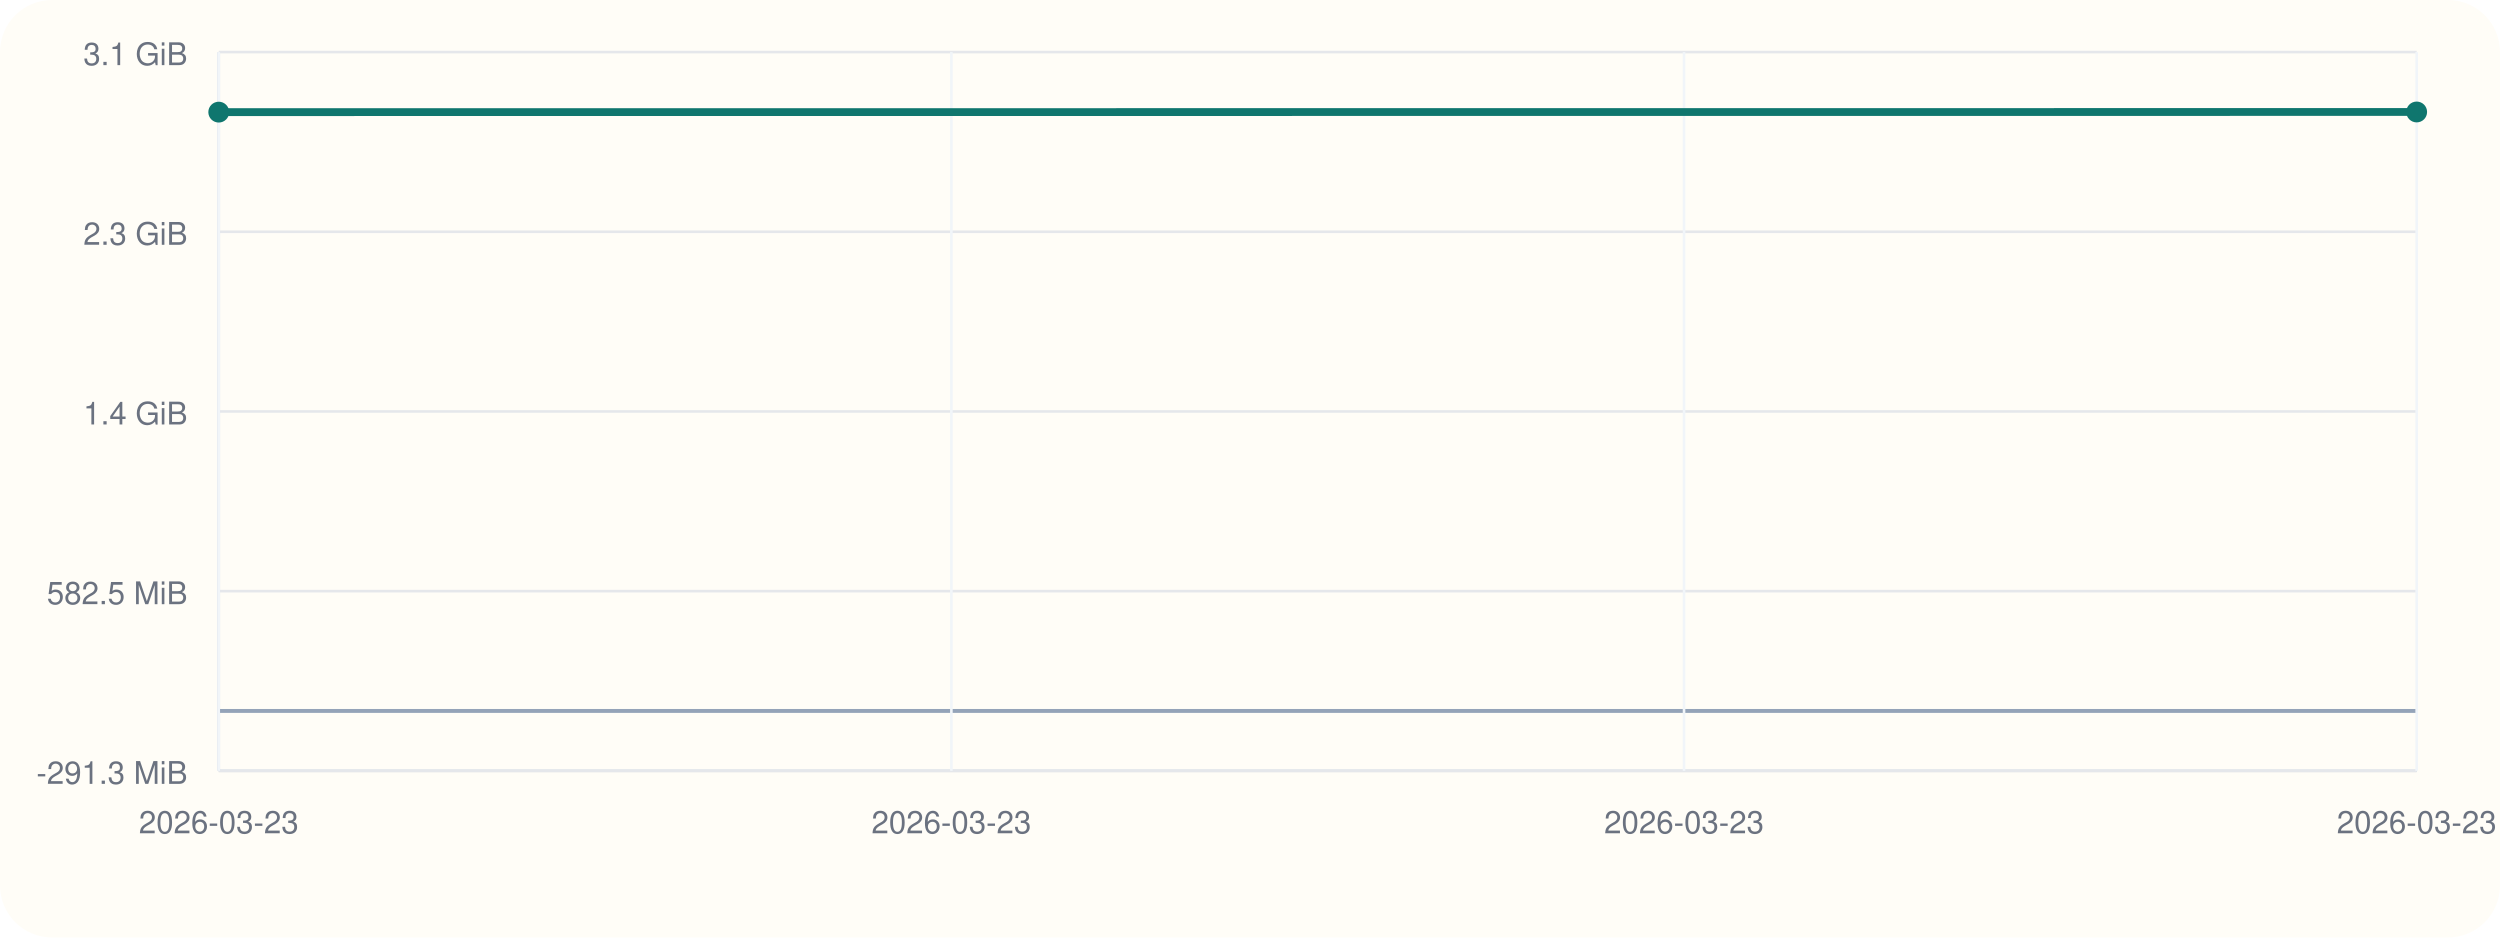
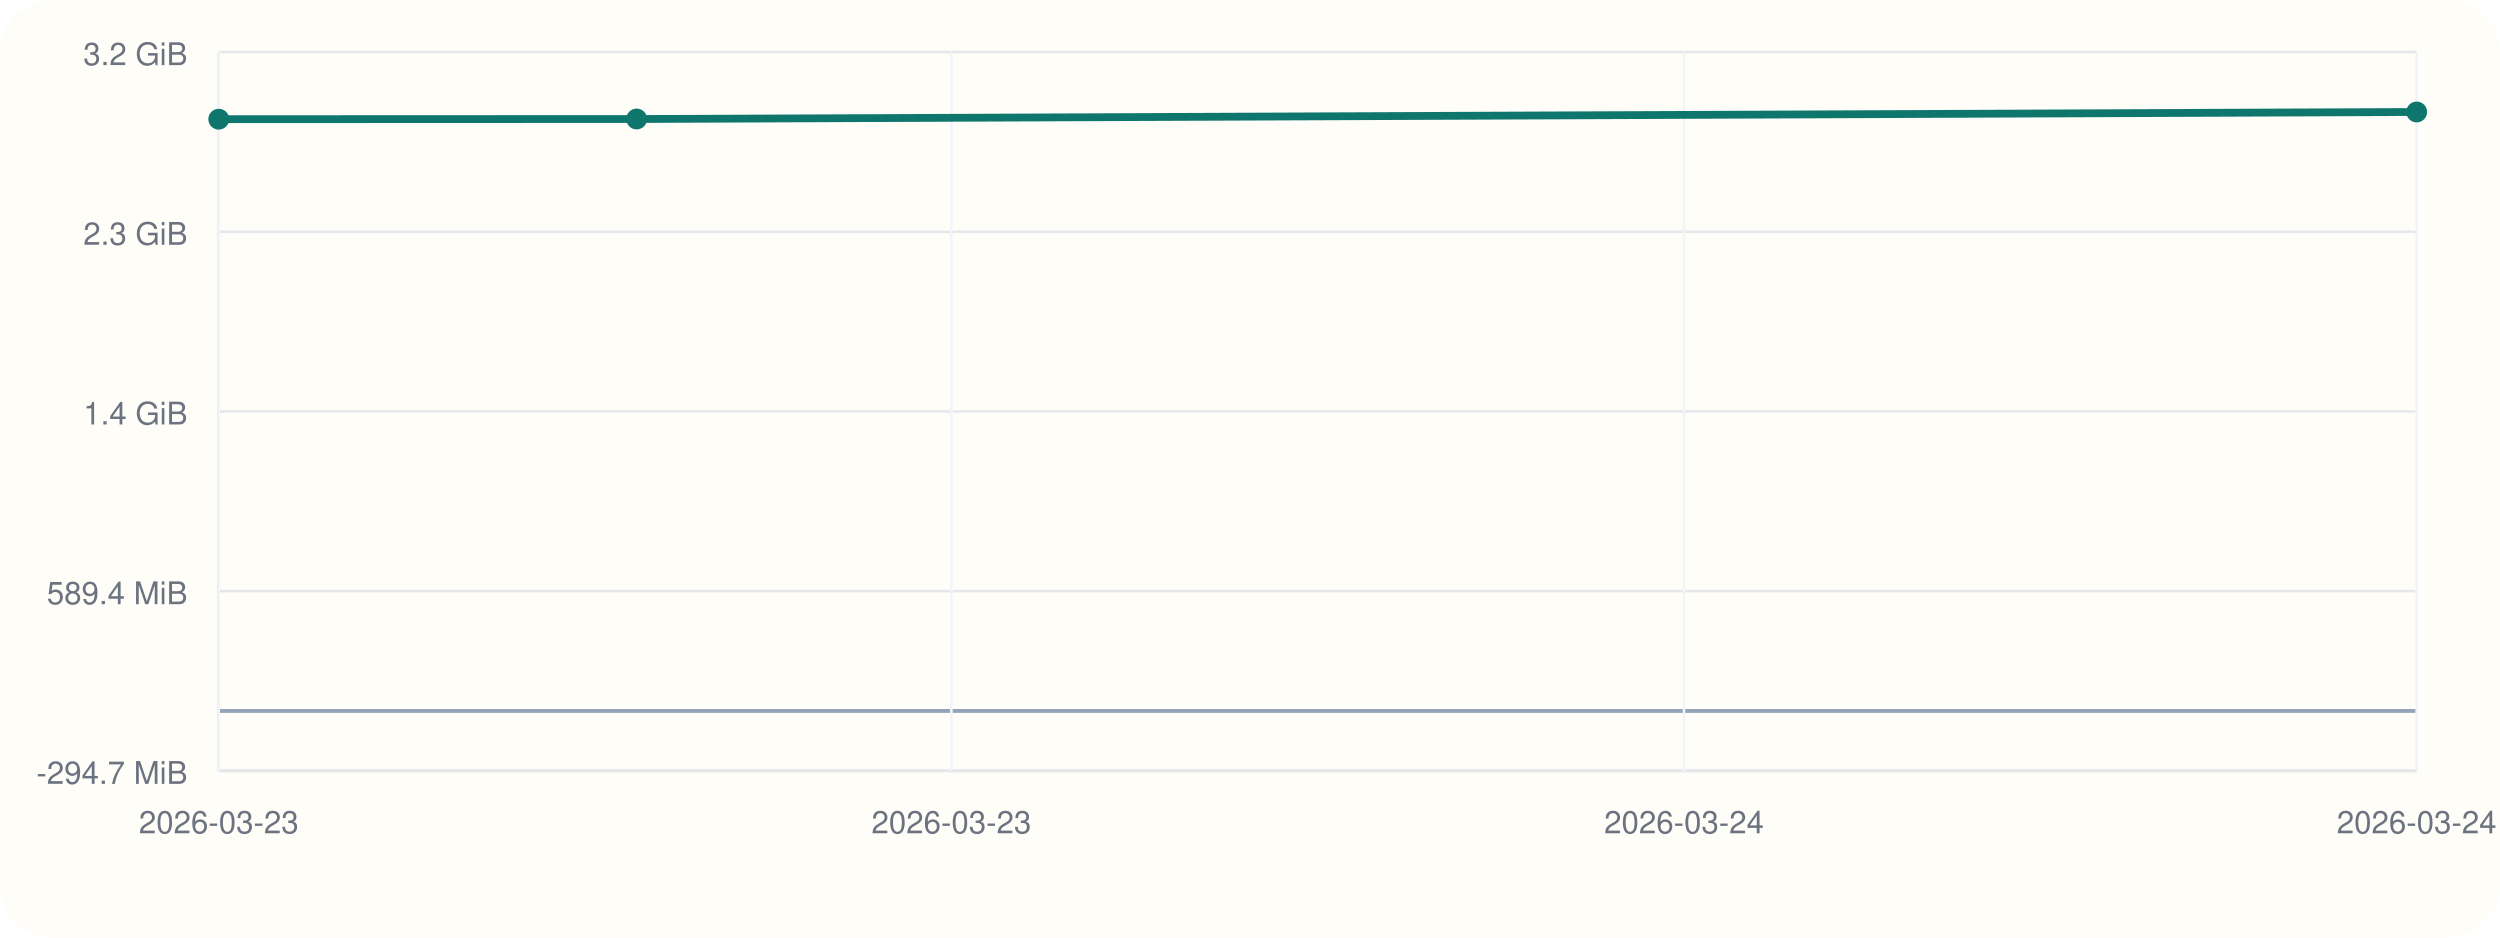
<svg xmlns="http://www.w3.org/2000/svg" viewBox="0 0 960 360">
  <rect width="960" height="360" rx="20" fill="#fffdf7" />
  <line x1="84" y1="296" x2="928" y2="296" stroke="#cbd5e1" stroke-width="1" />
  <line x1="84" y1="20" x2="84" y2="296" stroke="#cbd5e1" stroke-width="1" />
  <line x1="84" y1="273.00" x2="928" y2="273.00" stroke="#94a3b8" stroke-width="1.5" />
  <line x1="84" y1="296.00" x2="928" y2="296.00" stroke="#e5e7eb" stroke-width="1" />
-   <text x="72" y="301.00" text-anchor="end" font-size="12" font-family="Helvetica, Arial, sans-serif" fill="#6b7280">-291.3 MiB</text>
+   <text x="72" y="301.00" text-anchor="end" font-size="12" font-family="Helvetica, Arial, sans-serif" fill="#6b7280">-294.7 MiB</text>
  <line x1="84" y1="227.00" x2="928" y2="227.00" stroke="#e5e7eb" stroke-width="1" />
-   <text x="72" y="232.00" text-anchor="end" font-size="12" font-family="Helvetica, Arial, sans-serif" fill="#6b7280">582.5 MiB</text>
+   <text x="72" y="232.00" text-anchor="end" font-size="12" font-family="Helvetica, Arial, sans-serif" fill="#6b7280">589.4 MiB</text>
  <line x1="84" y1="158.00" x2="928" y2="158.00" stroke="#e5e7eb" stroke-width="1" />
  <text x="72" y="163.00" text-anchor="end" font-size="12" font-family="Helvetica, Arial, sans-serif" fill="#6b7280">1.4 GiB</text>
  <line x1="84" y1="89.00" x2="928" y2="89.00" stroke="#e5e7eb" stroke-width="1" />
  <text x="72" y="94.00" text-anchor="end" font-size="12" font-family="Helvetica, Arial, sans-serif" fill="#6b7280">2.3 GiB</text>
  <line x1="84" y1="20.00" x2="928" y2="20.00" stroke="#e5e7eb" stroke-width="1" />
-   <text x="72" y="25.00" text-anchor="end" font-size="12" font-family="Helvetica, Arial, sans-serif" fill="#6b7280">3.1 GiB</text>
+   <text x="72" y="25.00" text-anchor="end" font-size="12" font-family="Helvetica, Arial, sans-serif" fill="#6b7280">3.2 GiB</text>
  <line x1="84.00" y1="20" x2="84.00" y2="296" stroke="#f1f5f9" stroke-width="1" />
  <text x="84.00" y="320" text-anchor="middle" font-size="12" font-family="Helvetica, Arial, sans-serif" fill="#6b7280">2026-03-23</text>
  <line x1="365.33" y1="20" x2="365.33" y2="296" stroke="#f1f5f9" stroke-width="1" />
  <text x="365.33" y="320" text-anchor="middle" font-size="12" font-family="Helvetica, Arial, sans-serif" fill="#6b7280">2026-03-23</text>
  <line x1="646.67" y1="20" x2="646.67" y2="296" stroke="#f1f5f9" stroke-width="1" />
-   <text x="646.67" y="320" text-anchor="middle" font-size="12" font-family="Helvetica, Arial, sans-serif" fill="#6b7280">2026-03-23</text>
+   <text x="646.67" y="320" text-anchor="middle" font-size="12" font-family="Helvetica, Arial, sans-serif" fill="#6b7280">2026-03-24</text>
  <line x1="928.00" y1="20" x2="928.00" y2="296" stroke="#f1f5f9" stroke-width="1" />
-   <text x="928.00" y="320" text-anchor="middle" font-size="12" font-family="Helvetica, Arial, sans-serif" fill="#6b7280">2026-03-23</text>
-   <polyline fill="none" stroke="#0f766e" stroke-width="3" points="84.00,43.06 928.00,43.00" />
-   <circle cx="84.00" cy="43.06" r="4" fill="#0f766e" />
+   <text x="928.00" y="320" text-anchor="middle" font-size="12" font-family="Helvetica, Arial, sans-serif" fill="#6b7280">2026-03-24</text>
+   <polyline fill="none" stroke="#0f766e" stroke-width="3" points="84.00,45.77 244.47,45.70 928.00,43.00" />
+   <circle cx="84.00" cy="45.77" r="4" fill="#0f766e" />
+   <circle cx="244.47" cy="45.70" r="4" fill="#0f766e" />
  <circle cx="928.00" cy="43.00" r="4" fill="#0f766e" />
</svg>
